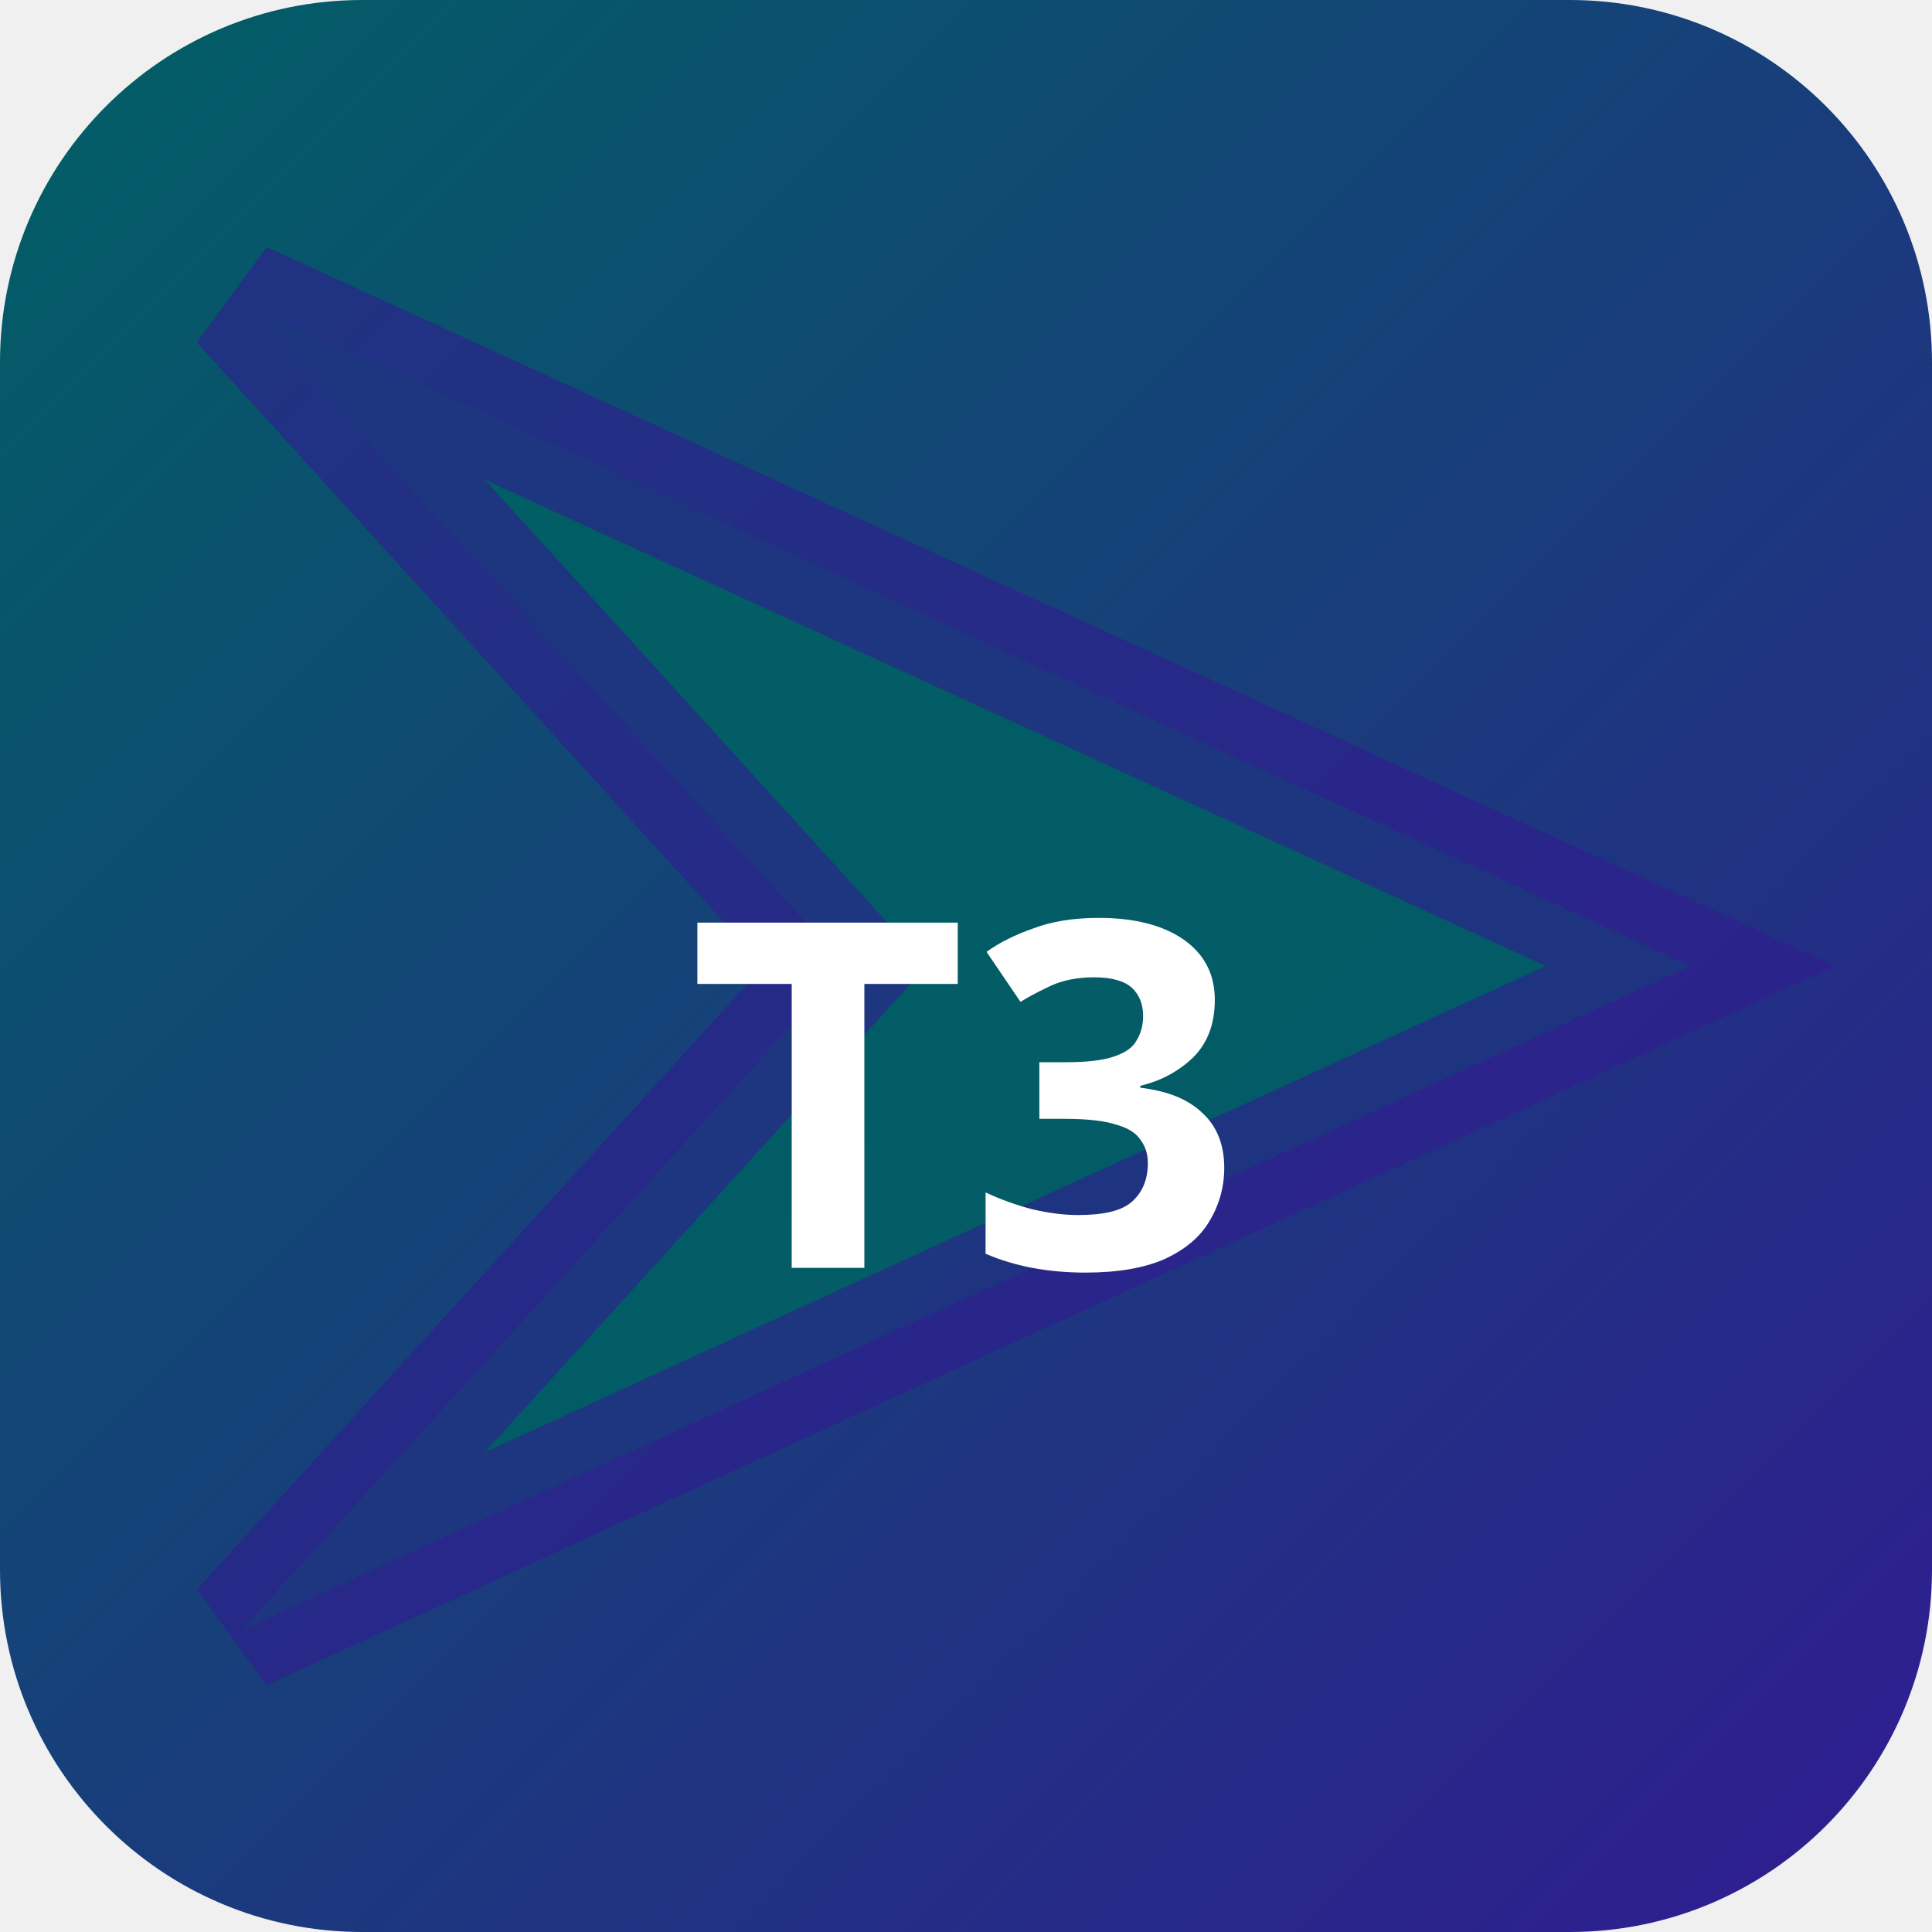
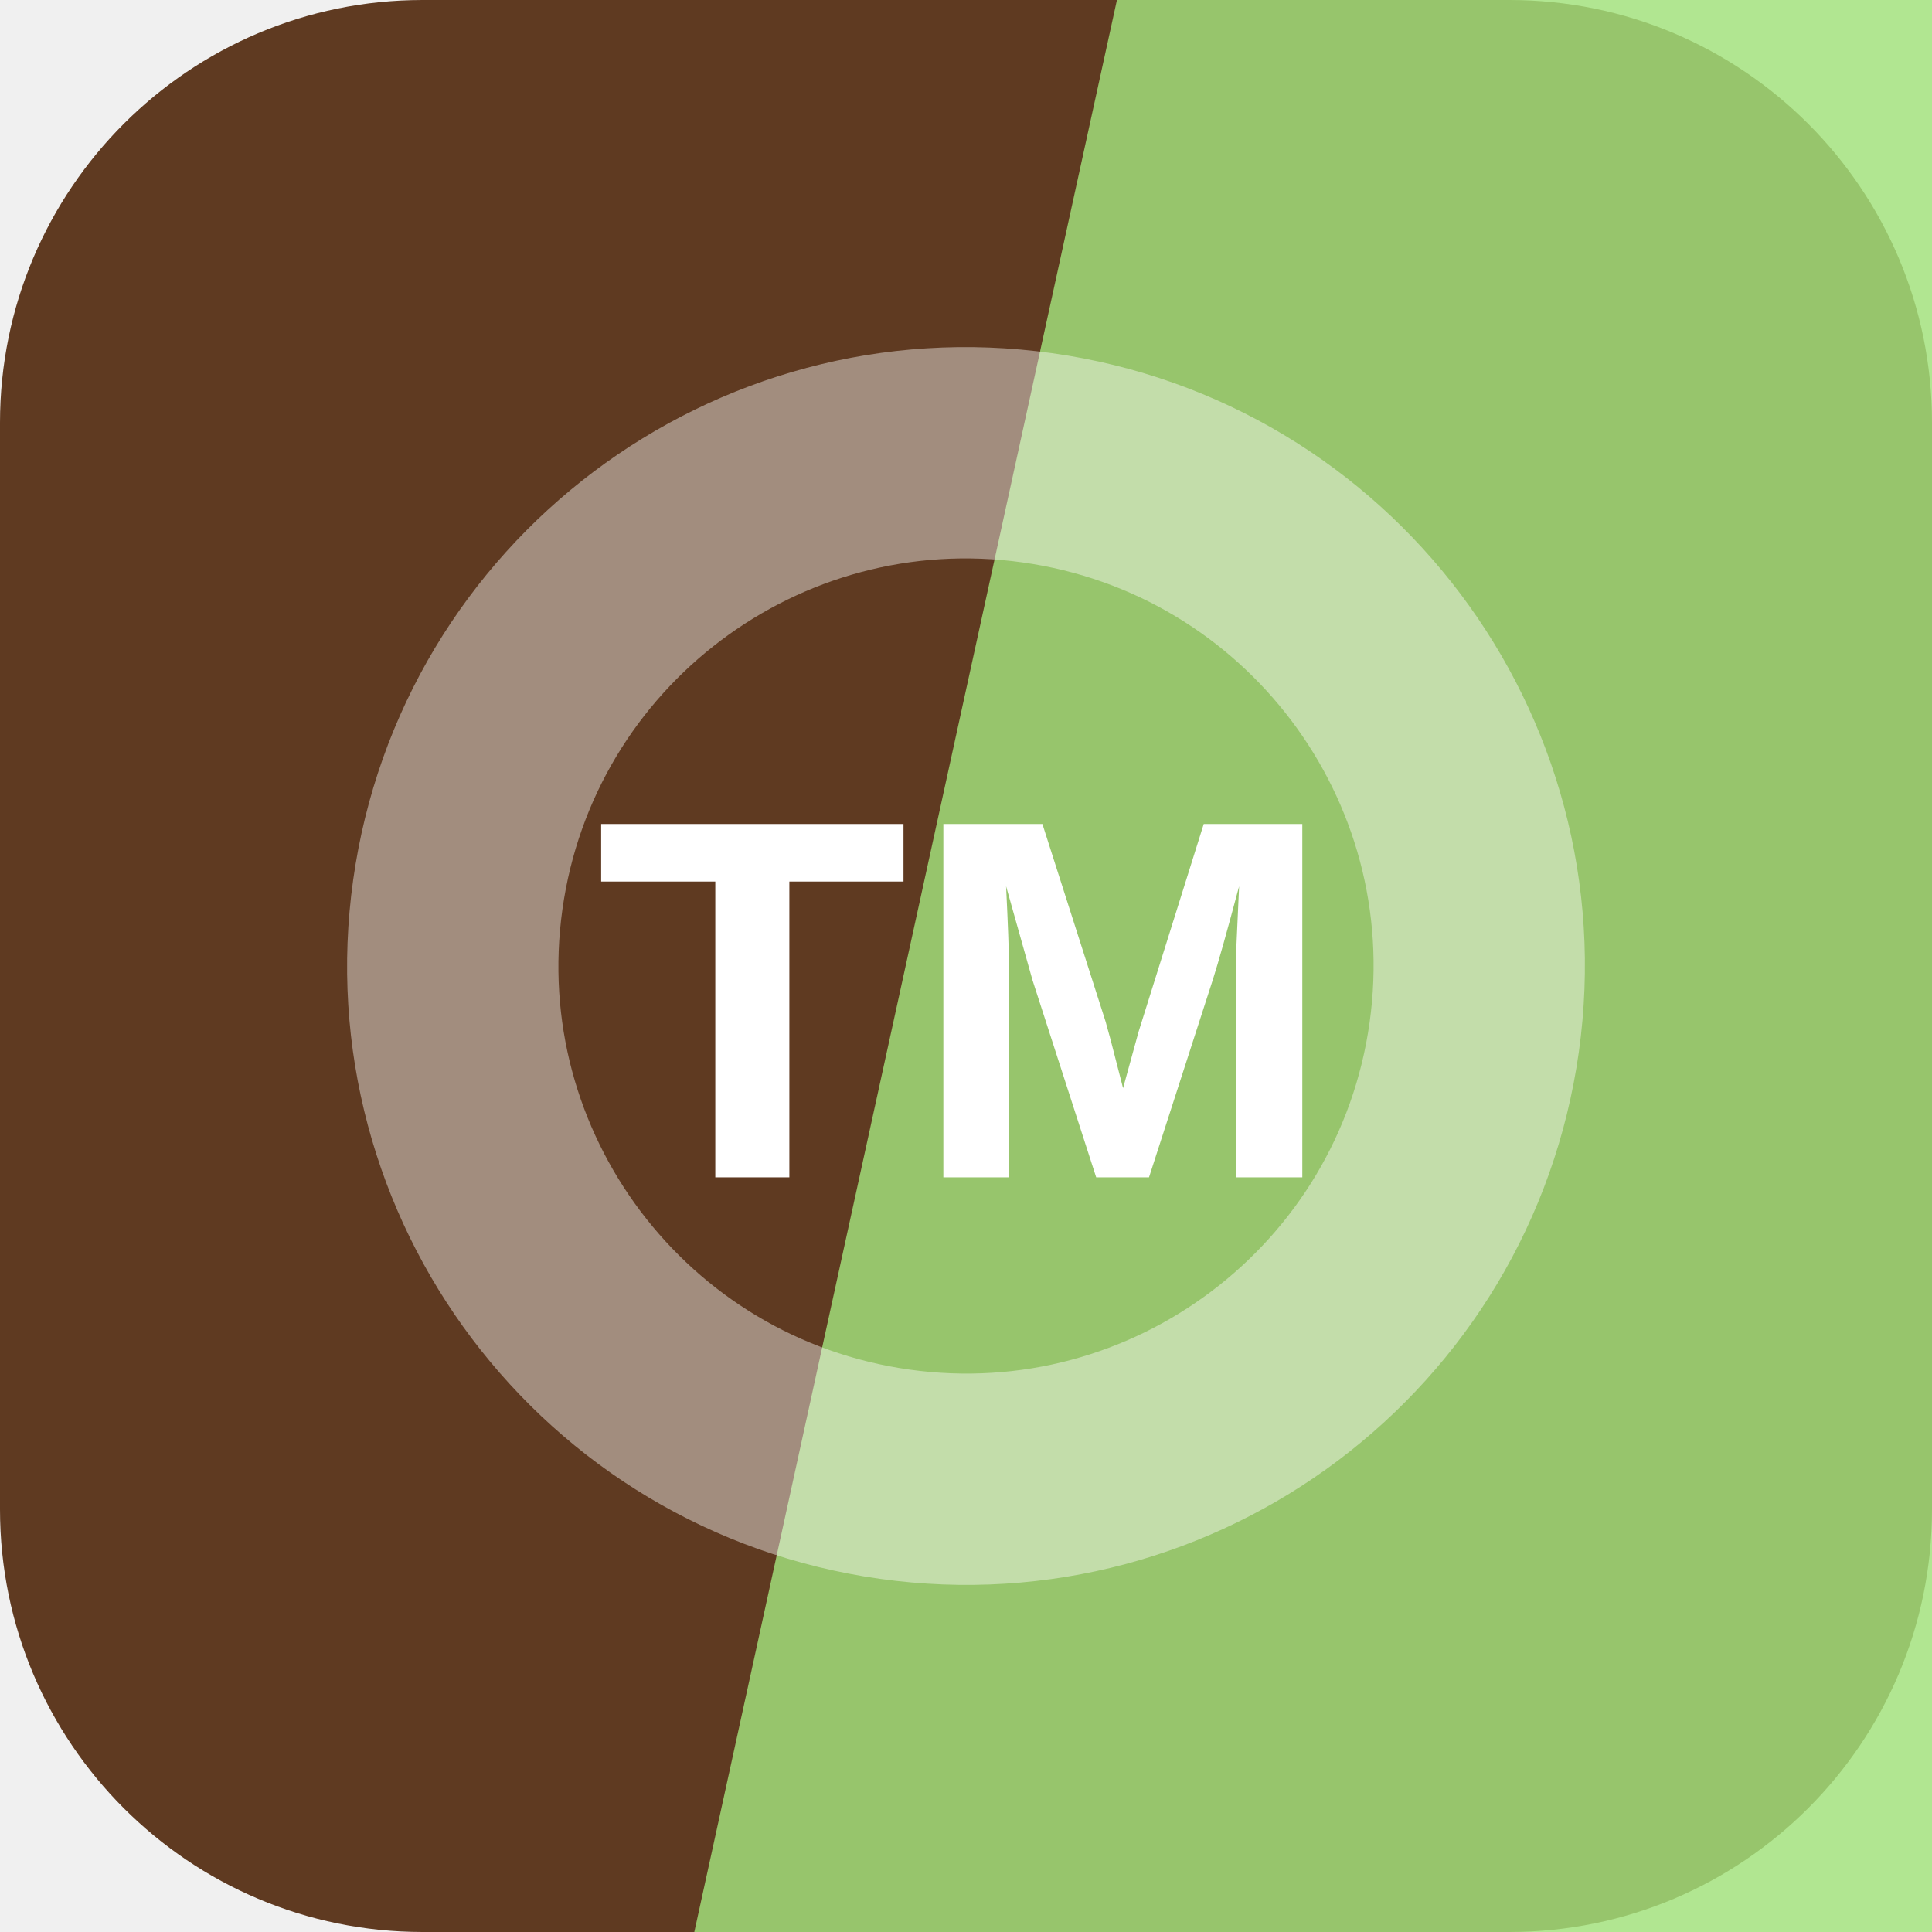
- <svg xmlns="http://www.w3.org/2000/svg" width="32" height="32" viewBox="0 0 32 32">
-   <defs>
-     <linearGradient id="bgt3b0" x1="0" y1="0" x2="1" y2="1">
-       <stop offset="0%" stop-color="#006064" />
-       <stop offset="100%" stop-color="#311b92" />
-     </linearGradient>
-   </defs>
-   <rect width="32" height="32" rx="6" fill="url(#bgt3b0)" />
-   <polygon points="4,5 28,16 4,27 14,16" fill="rgba(0,96,100,0.9)" stroke="rgba(49,27,146,0.6)" stroke-width="2" />
-   <text x="16" y="21" text-anchor="middle" fill="#fff" font-size="8" font-weight="700" font-family="system-ui">T3</text>
+ <svg xmlns="http://www.w3.org/2000/svg" width="64" height="64" viewBox="0 0 64 64" role="img">
+   <rect width="64" height="64" rx="14" fill="hsl(24 49% 25%)" />
+   <path d="M37 0h27v64H23Z" fill="hsl(97 66% 69%)" opacity="0.82" />
+   <g transform="rotate(278 32 32)" opacity="0.42">
+     <circle cx="32" cy="32" r="17" fill="none" stroke="#ffffff" stroke-width="7" />
+   </g>
+   <text x="32" y="39" text-anchor="middle" fill="#ffffff" font-family="Arial,Helvetica,sans-serif" font-size="17" font-weight="700" letter-spacing="0">TM</text>
</svg>
